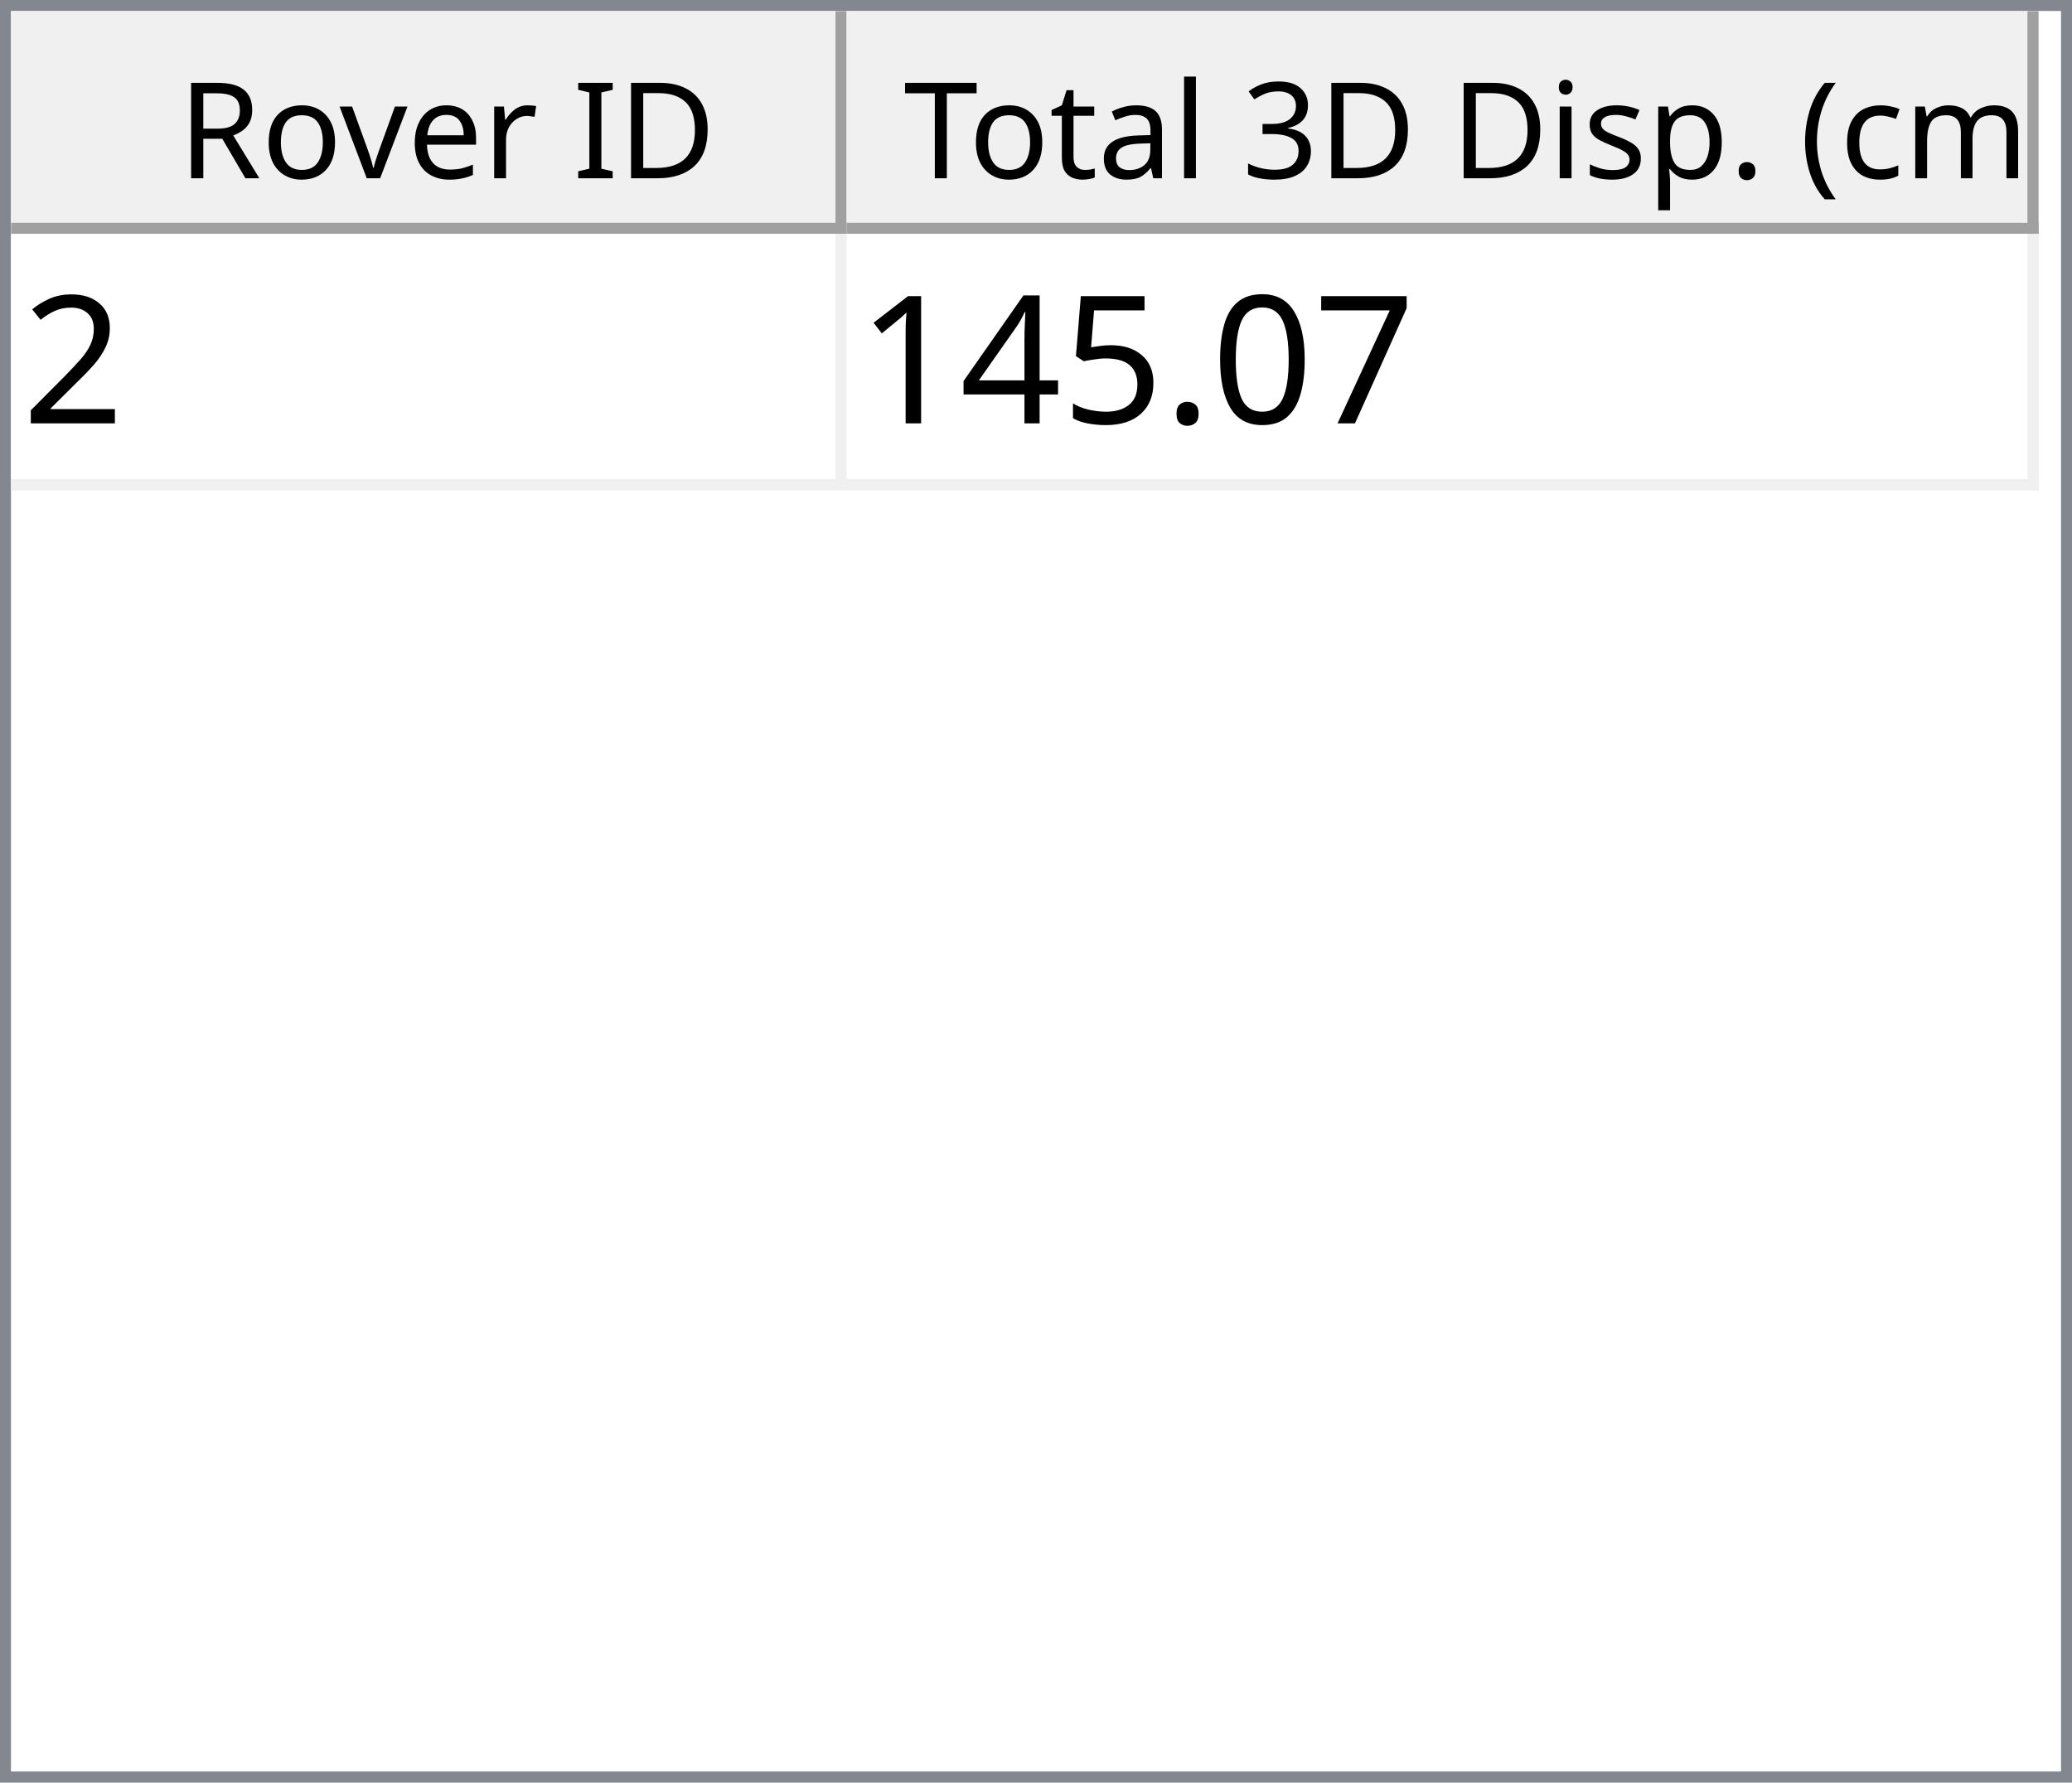
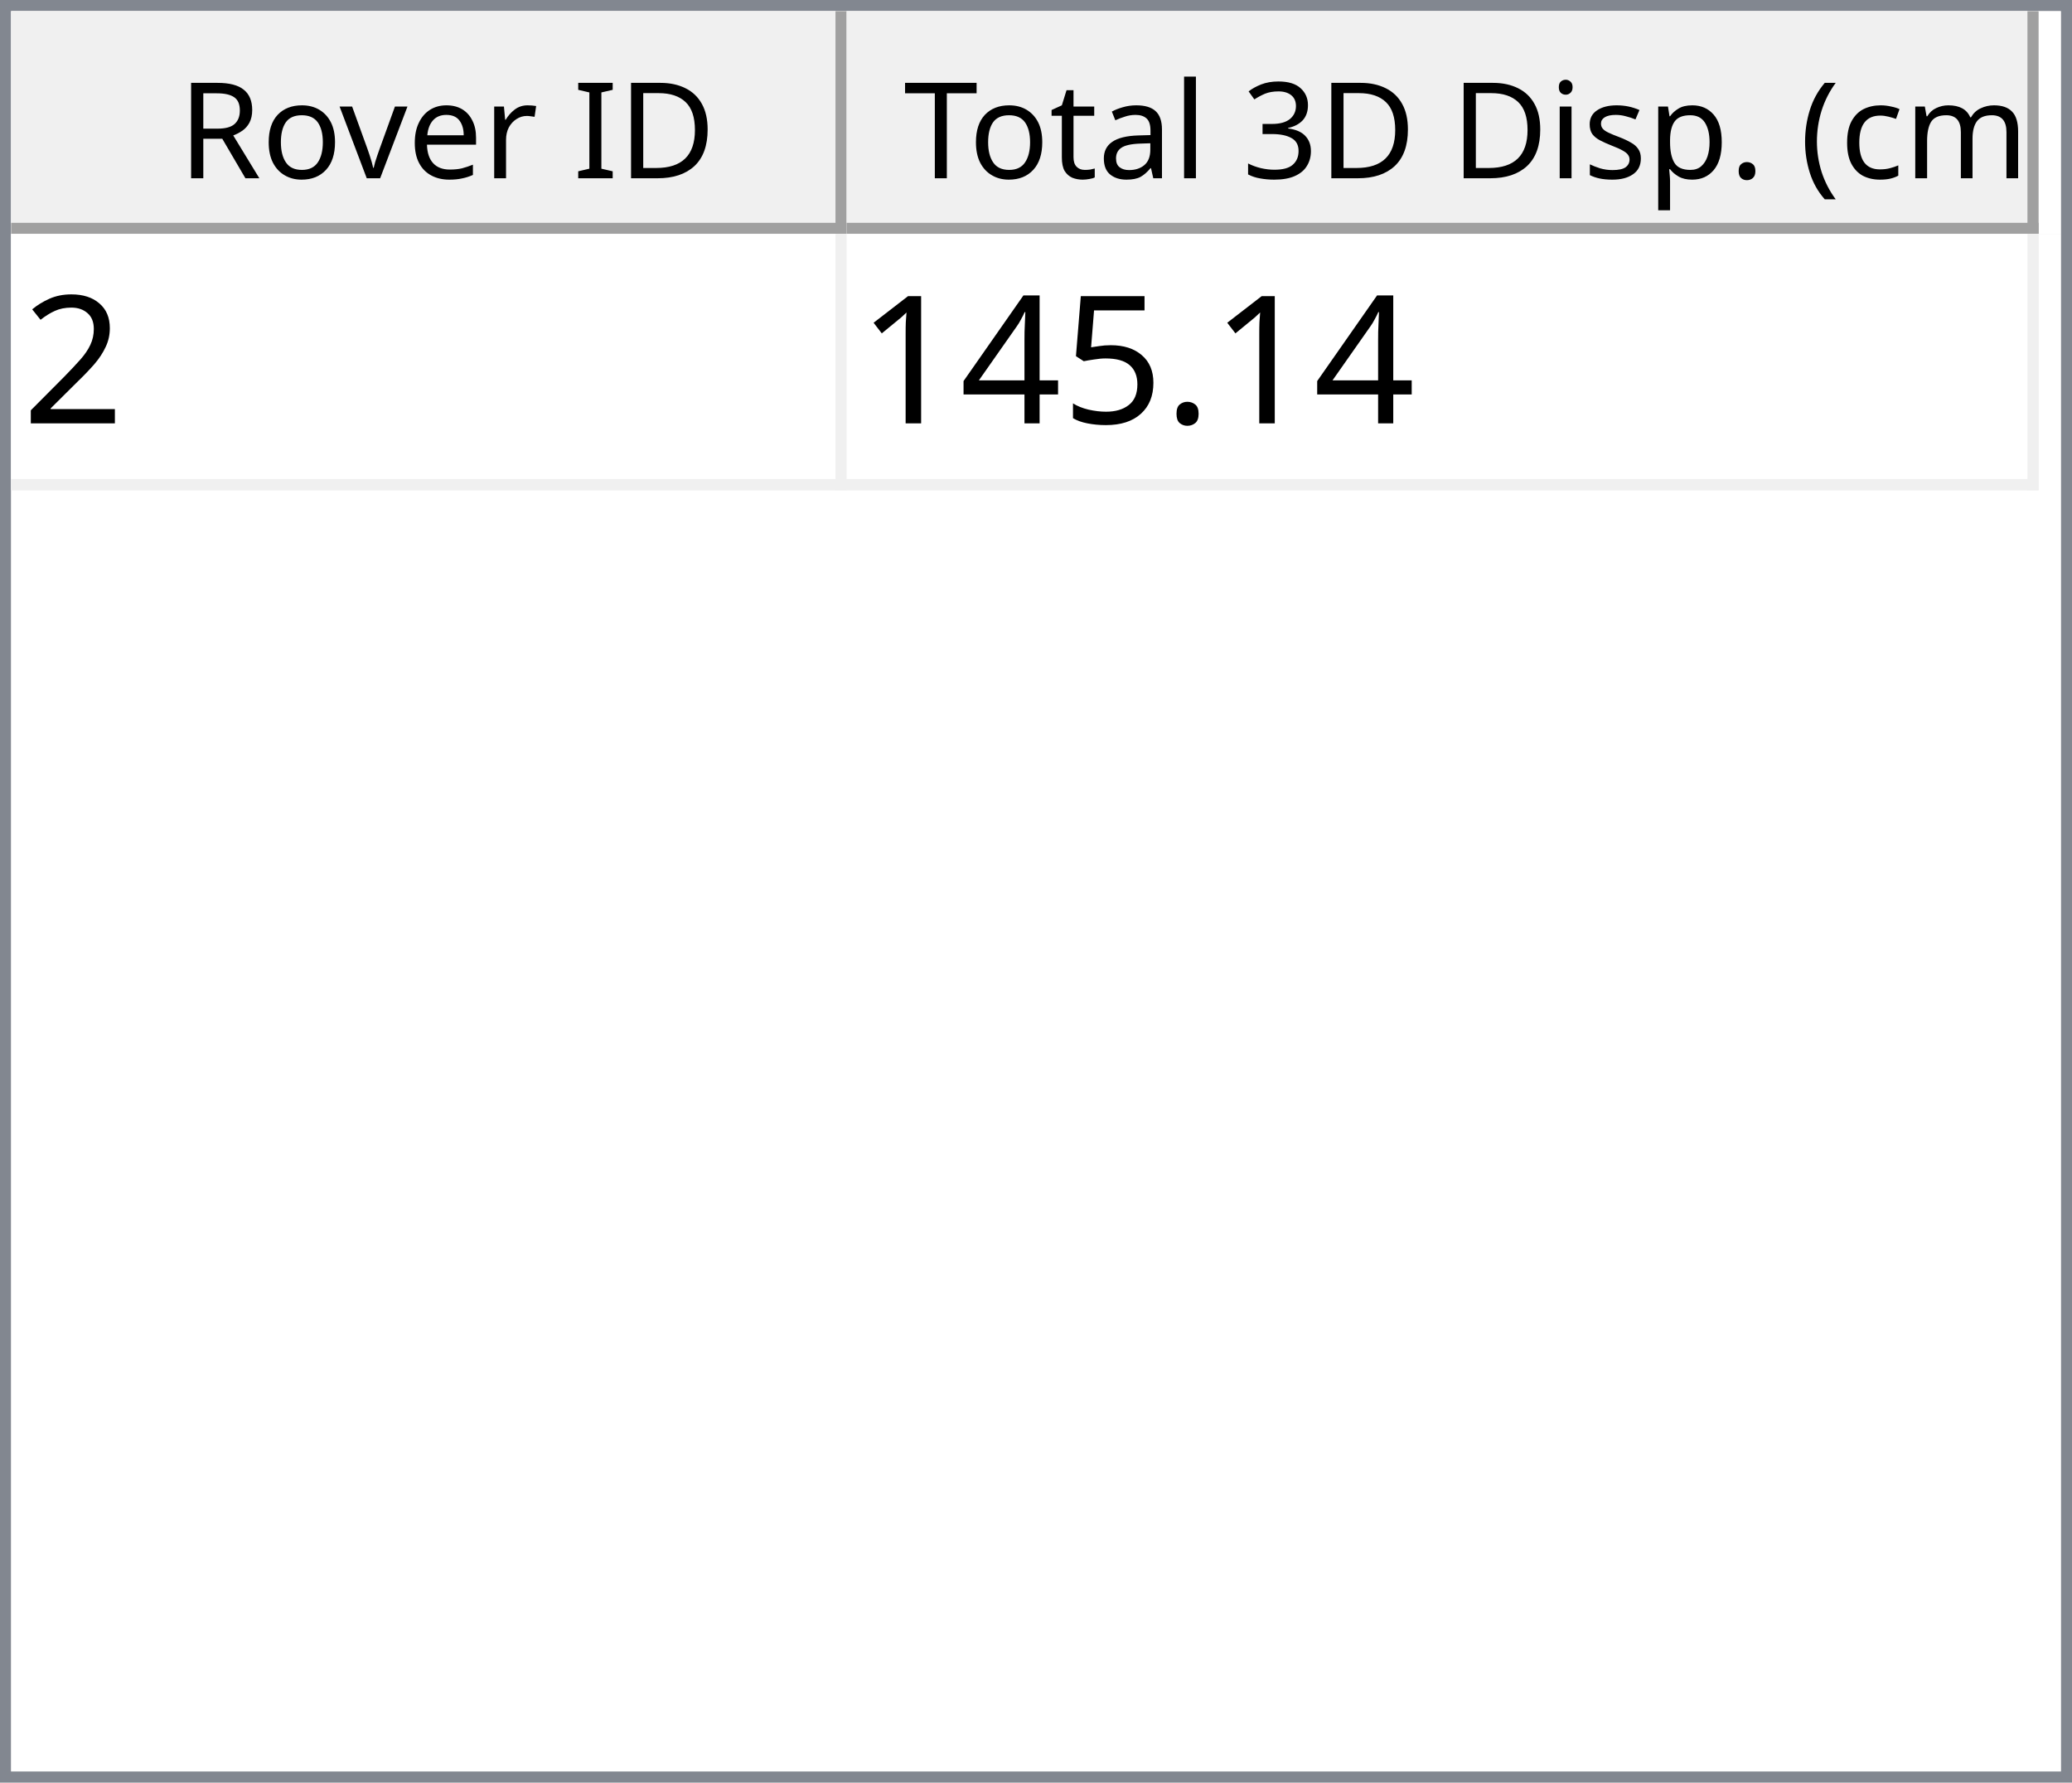
<svg xmlns="http://www.w3.org/2000/svg" style="fill-opacity:1; color-rendering:auto; color-interpolation:auto; text-rendering:auto; stroke:black; stroke-linecap:square; stroke-miterlimit:10; shape-rendering:auto; stroke-opacity:1; fill:black; stroke-dasharray:none; font-weight:normal; stroke-width:1; font-family:'Dialog'; font-style:normal; stroke-linejoin:miter; font-size:12px; stroke-dashoffset:0; image-rendering:auto;" width="186" height="160">
  <defs id="genericDefs" />
  <g>
    <defs id="defs1">
      <clipPath clipPathUnits="userSpaceOnUse" id="clipPath1">
        <path d="M0 0 L186 0 L186 160 L0 160 L0 0 Z" />
      </clipPath>
      <clipPath clipPathUnits="userSpaceOnUse" id="clipPath2">
        <path d="M0 0 L0 160 L186 160 L186 0 Z" />
      </clipPath>
      <clipPath clipPathUnits="userSpaceOnUse" id="clipPath3">
        <path d="M0 0 L0 20 L184 20 L184 0 Z" />
      </clipPath>
      <clipPath clipPathUnits="userSpaceOnUse" id="clipPath4">
        <path d="M0 0 L0 20 L75 20 L75 0 Z" />
      </clipPath>
      <clipPath clipPathUnits="userSpaceOnUse" id="clipPath5">
        <path d="M1 1 L1 19 L74 19 L74 1 Z" />
      </clipPath>
      <clipPath clipPathUnits="userSpaceOnUse" id="clipPath6">
        <path d="M0 0 L0 18 L73 18 L73 0 Z" />
      </clipPath>
      <clipPath clipPathUnits="userSpaceOnUse" id="clipPath7">
        <path d="M-0.5 -0.5 L-0.5 19.5 L74.5 19.5 L74.5 -0.5 Z" />
      </clipPath>
      <clipPath clipPathUnits="userSpaceOnUse" id="clipPath8">
        <path d="M0 0 L0 20 L107 20 L107 0 Z" />
      </clipPath>
      <clipPath clipPathUnits="userSpaceOnUse" id="clipPath9">
        <path d="M1 1 L1 19 L106 19 L106 1 Z" />
      </clipPath>
      <clipPath clipPathUnits="userSpaceOnUse" id="clipPath10">
        <path d="M0 0 L0 18 L105 18 L105 0 Z" />
      </clipPath>
      <clipPath clipPathUnits="userSpaceOnUse" id="clipPath11">
        <path d="M-0.5 -0.5 L-0.5 19.5 L106.5 19.5 L106.5 -0.5 Z" />
      </clipPath>
      <clipPath clipPathUnits="userSpaceOnUse" id="clipPath12">
        <path d="M0 0 L0 138 L184 138 L184 0 Z" />
      </clipPath>
      <clipPath clipPathUnits="userSpaceOnUse" id="clipPath13">
        <path d="M0 0 L0 23 L182 23 L182 0 Z" />
      </clipPath>
      <clipPath clipPathUnits="userSpaceOnUse" id="clipPath14">
        <path d="M-0.5 -0.5 L-0.5 22.5 L181.5 22.5 L181.5 -0.5 Z" />
      </clipPath>
      <clipPath clipPathUnits="userSpaceOnUse" id="clipPath15">
        <path d="M0 0 L0 22 L74 22 L74 0 Z" />
      </clipPath>
      <clipPath clipPathUnits="userSpaceOnUse" id="clipPath16">
        <path d="M0 0 L0 22 L106 22 L106 0 Z" />
      </clipPath>
      <font horiz-adv-x="64.551" id="font1">
        <font-face ascent="107.91" descent="25.098" units-per-em="100" style="font-style:normal; font-family:Segoe UI; font-weight:normal;" />
        <missing-glyph horiz-adv-x="64.551" d="M8.109 0 L8.109 68.266 L56.453 68.266 L56.453 0 L8.109 0 ZM15.328 7.234 L49.219 7.234 L49.219 61.031 L15.328 61.031 L15.328 7.234 Z" />
        <glyph unicode="D" horiz-adv-x="70.117" d="M9.188 0 L9.188 70.016 L28.516 70.016 Q65.531 70.016 65.531 35.891 Q65.531 19.672 55.25 9.836 Q44.969 0 27.734 0 L9.188 0 ZM17.391 62.594 L17.391 7.422 L27.828 7.422 Q41.609 7.422 49.273 14.797 Q56.938 22.172 56.938 35.688 Q56.938 62.594 28.328 62.594 L17.391 62.594 Z" />
        <glyph unicode="I" horiz-adv-x="26.611" d="M17.391 0 L9.188 0 L9.188 70.016 L17.391 70.016 L17.391 0 Z" />
        <glyph unicode=" " horiz-adv-x="27.393" d="" />
        <glyph unicode="r" horiz-adv-x="34.766" d="M34.188 41.891 Q32.078 43.5 28.125 43.5 Q23 43.5 19.555 38.672 Q16.109 33.844 16.109 25.484 L16.109 0 L8.109 0 L8.109 50 L16.109 50 L16.109 39.703 L16.312 39.703 Q18.016 44.969 21.531 47.922 Q25.047 50.875 29.391 50.875 Q32.516 50.875 34.188 50.203 L34.188 41.891 Z" />
        <glyph unicode="e" horiz-adv-x="52.295" d="M48.297 23 L12.984 23 Q13.188 14.656 17.484 10.109 Q21.781 5.562 29.297 5.562 Q37.75 5.562 44.828 11.141 L44.828 3.609 Q38.234 -1.172 27.391 -1.172 Q16.797 -1.172 10.742 5.641 Q4.688 12.453 4.688 24.812 Q4.688 36.469 11.305 43.82 Q17.922 51.172 27.734 51.172 Q37.547 51.172 42.922 44.828 Q48.297 38.484 48.297 27.203 L48.297 23 ZM40.094 29.781 Q40.047 36.719 36.75 40.578 Q33.453 44.438 27.594 44.438 Q21.922 44.438 17.969 40.383 Q14.016 36.328 13.094 29.781 L40.094 29.781 Z" />
        <glyph unicode="v" horiz-adv-x="47.9" d="M47.406 50 L27.484 0 L19.625 0 L0.688 50 L9.469 50 L22.172 13.672 Q23.578 9.672 23.922 6.688 L24.125 6.688 Q24.609 10.453 25.688 13.484 L38.969 50 L47.406 50 Z" />
        <glyph unicode="o" horiz-adv-x="58.594" d="M29 -1.172 Q17.922 -1.172 11.305 5.836 Q4.688 12.844 4.688 24.422 Q4.688 37.016 11.57 44.094 Q18.453 51.172 30.172 51.172 Q41.359 51.172 47.633 44.289 Q53.906 37.406 53.906 25.203 Q53.906 13.234 47.141 6.031 Q40.375 -1.172 29 -1.172 ZM29.594 44.438 Q21.875 44.438 17.383 39.188 Q12.891 33.938 12.891 24.703 Q12.891 15.828 17.43 10.695 Q21.969 5.562 29.594 5.562 Q37.359 5.562 41.531 10.594 Q45.703 15.625 45.703 24.906 Q45.703 34.281 41.531 39.359 Q37.359 44.438 29.594 44.438 Z" />
        <glyph unicode="R" horiz-adv-x="59.814" d="M59.375 0 L49.609 0 L37.891 19.625 Q36.281 22.359 34.766 24.289 Q33.25 26.219 31.664 27.438 Q30.078 28.656 28.25 29.219 Q26.422 29.781 24.125 29.781 L17.391 29.781 L17.391 0 L9.188 0 L9.188 70.016 L30.078 70.016 Q34.672 70.016 38.555 68.867 Q42.438 67.719 45.289 65.375 Q48.141 63.031 49.758 59.547 Q51.375 56.062 51.375 51.375 Q51.375 47.703 50.273 44.656 Q49.172 41.609 47.148 39.211 Q45.125 36.812 42.266 35.133 Q39.406 33.453 35.844 32.516 L35.844 32.328 Q37.594 31.547 38.891 30.547 Q40.188 29.547 41.359 28.18 Q42.531 26.812 43.68 25.078 Q44.828 23.344 46.234 21.047 L59.375 0 ZM17.391 62.594 L17.391 37.203 L28.516 37.203 Q31.594 37.203 34.203 38.133 Q36.812 39.062 38.719 40.797 Q40.625 42.531 41.703 45.047 Q42.781 47.562 42.781 50.688 Q42.781 56.297 39.141 59.445 Q35.5 62.594 28.609 62.594 L17.391 62.594 Z" />
        <glyph unicode=")" horiz-adv-x="30.176" d="M8.297 -15.922 L1.172 -15.922 Q16.406 2.344 16.406 26.812 Q16.406 51.469 1.078 70.016 L8.297 70.016 Q23.531 52.156 23.531 26.703 Q23.531 1.375 8.297 -15.922 Z" />
        <glyph unicode="m" horiz-adv-x="86.133" d="M79.109 0 L71.094 0 L71.094 28.719 Q71.094 37.016 68.531 40.727 Q65.969 44.438 59.906 44.438 Q54.781 44.438 51.195 39.75 Q47.609 35.062 47.609 28.516 L47.609 0 L39.594 0 L39.594 29.688 Q39.594 44.438 28.219 44.438 Q22.953 44.438 19.531 40.016 Q16.109 35.594 16.109 28.516 L16.109 0 L8.109 0 L8.109 50 L16.109 50 L16.109 42.094 L16.312 42.094 Q21.625 51.172 31.844 51.172 Q36.969 51.172 40.773 48.312 Q44.578 45.453 46 40.828 Q51.562 51.172 62.594 51.172 Q79.109 51.172 79.109 30.812 L79.109 0 Z" />
        <glyph unicode="c" horiz-adv-x="46.191" d="M42.188 2.297 Q36.422 -1.172 28.516 -1.172 Q17.828 -1.172 11.258 5.789 Q4.688 12.75 4.688 23.828 Q4.688 36.188 11.766 43.68 Q18.844 51.172 30.672 51.172 Q37.25 51.172 42.281 48.734 L42.281 40.531 Q36.719 44.438 30.375 44.438 Q22.703 44.438 17.797 38.945 Q12.891 33.453 12.891 24.516 Q12.891 15.719 17.508 10.641 Q22.125 5.562 29.891 5.562 Q36.422 5.562 42.188 9.906 L42.188 2.297 Z" />
        <glyph unicode="(" horiz-adv-x="30.176" d="M29.109 -15.922 L21.969 -15.922 Q6.844 1.375 6.844 26.703 Q6.844 52.156 21.969 70.016 L29.203 70.016 Q13.875 51.469 13.875 26.812 Q13.875 2.344 29.109 -15.922 Z" />
        <glyph unicode="." horiz-adv-x="21.68" d="M10.891 -1.078 Q8.641 -1.078 7.055 0.539 Q5.469 2.156 5.469 4.391 Q5.469 6.641 7.055 8.273 Q8.641 9.906 10.891 9.906 Q13.188 9.906 14.797 8.273 Q16.406 6.641 16.406 4.391 Q16.406 2.156 14.797 0.539 Q13.188 -1.078 10.891 -1.078 Z" />
        <glyph unicode="p" horiz-adv-x="58.789" d="M16.312 7.234 L16.109 7.234 L16.109 -23 L8.109 -23 L8.109 50 L16.109 50 L16.109 41.219 L16.312 41.219 Q22.219 51.172 33.594 51.172 Q43.266 51.172 48.688 44.461 Q54.109 37.75 54.109 26.469 Q54.109 13.922 48 6.375 Q41.891 -1.172 31.297 -1.172 Q21.578 -1.172 16.312 7.234 ZM16.109 27.391 L16.109 20.406 Q16.109 14.203 20.141 9.883 Q24.172 5.562 30.375 5.562 Q37.641 5.562 41.773 11.133 Q45.906 16.703 45.906 26.609 Q45.906 34.969 42.047 39.703 Q38.188 44.438 31.594 44.438 Q24.609 44.438 20.359 39.578 Q16.109 34.719 16.109 27.391 Z" />
        <glyph unicode="s" horiz-adv-x="42.432" d="M5.078 1.812 L5.078 10.406 Q11.625 5.562 19.484 5.562 Q30.031 5.562 30.031 12.594 Q30.031 14.594 29.125 15.992 Q28.219 17.391 26.68 18.461 Q25.141 19.531 23.07 20.383 Q21 21.234 18.609 22.172 Q15.281 23.484 12.766 24.828 Q10.25 26.172 8.57 27.859 Q6.891 29.547 6.031 31.695 Q5.172 33.844 5.172 36.719 Q5.172 40.234 6.789 42.945 Q8.406 45.656 11.086 47.484 Q13.766 49.312 17.211 50.242 Q20.656 51.172 24.312 51.172 Q30.812 51.172 35.938 48.922 L35.938 40.828 Q30.422 44.438 23.25 44.438 Q21 44.438 19.195 43.922 Q17.391 43.406 16.094 42.477 Q14.797 41.547 14.086 40.258 Q13.375 38.969 13.375 37.406 Q13.375 35.453 14.086 34.133 Q14.797 32.812 16.164 31.789 Q17.531 30.766 19.484 29.938 Q21.438 29.109 23.922 28.125 Q27.25 26.859 29.883 25.516 Q32.516 24.172 34.375 22.484 Q36.234 20.797 37.234 18.602 Q38.234 16.406 38.234 13.375 Q38.234 9.672 36.602 6.938 Q34.969 4.203 32.234 2.398 Q29.5 0.594 25.93 -0.289 Q22.359 -1.172 18.453 -1.172 Q10.75 -1.172 5.078 1.812 Z" />
        <glyph unicode="i" horiz-adv-x="24.219" d="M12.203 62.703 Q10.062 62.703 8.547 64.164 Q7.031 65.625 7.031 67.875 Q7.031 70.125 8.547 71.609 Q10.062 73.094 12.203 73.094 Q14.406 73.094 15.945 71.609 Q17.484 70.125 17.484 67.875 Q17.484 65.719 15.945 64.211 Q14.406 62.703 12.203 62.703 ZM16.109 0 L8.109 0 L8.109 50 L16.109 50 L16.109 0 Z" />
        <glyph unicode="3" horiz-adv-x="53.906" d="M46.531 19.828 Q46.531 15.094 44.75 11.211 Q42.969 7.328 39.719 4.57 Q36.469 1.812 31.93 0.297 Q27.391 -1.219 21.922 -1.219 Q11.922 -1.219 6 2.594 L6 11.188 Q13.094 5.609 22.219 5.609 Q25.875 5.609 28.828 6.539 Q31.781 7.469 33.906 9.227 Q36.031 10.984 37.18 13.477 Q38.328 15.969 38.328 19.094 Q38.328 32.812 18.797 32.812 L12.984 32.812 L12.984 39.594 L18.5 39.594 Q35.797 39.594 35.797 52.484 Q35.797 64.406 22.609 64.406 Q15.188 64.406 8.688 59.422 L8.688 67.188 Q15.375 71.188 24.609 71.188 Q29 71.188 32.57 69.969 Q36.141 68.75 38.68 66.555 Q41.219 64.359 42.609 61.281 Q44 58.203 44 54.5 Q44 40.672 30.031 36.719 L30.031 36.531 Q33.594 36.141 36.625 34.797 Q39.656 33.453 41.852 31.305 Q44.047 29.156 45.289 26.25 Q46.531 23.344 46.531 19.828 Z" />
        <glyph unicode="l" horiz-adv-x="24.219" d="M16.109 0 L8.109 0 L8.109 74.031 L16.109 74.031 L16.109 0 Z" />
        <glyph unicode="a" horiz-adv-x="50.879" d="M43.891 0 L35.891 0 L35.891 7.812 L35.688 7.812 Q30.469 -1.172 20.312 -1.172 Q12.844 -1.172 8.617 2.781 Q4.391 6.734 4.391 13.281 Q4.391 27.297 20.906 29.594 L35.891 31.688 Q35.891 44.438 25.594 44.438 Q16.547 44.438 9.281 38.281 L9.281 46.484 Q16.656 51.172 26.266 51.172 Q43.891 51.172 43.891 32.516 L43.891 0 ZM35.891 25.297 L23.828 23.641 Q18.266 22.859 15.43 20.875 Q12.594 18.891 12.594 13.875 Q12.594 10.203 15.211 7.883 Q17.828 5.562 22.172 5.562 Q28.125 5.562 32.008 9.742 Q35.891 13.922 35.891 20.312 L35.891 25.297 Z" />
        <glyph unicode="t" horiz-adv-x="33.887" d="M31.297 0.484 Q28.469 -1.078 23.828 -1.078 Q10.688 -1.078 10.688 13.578 L10.688 43.172 L2.094 43.172 L2.094 50 L10.688 50 L10.688 62.203 L18.703 64.797 L18.703 50 L31.297 50 L31.297 43.172 L18.703 43.172 L18.703 14.984 Q18.703 9.969 20.414 7.82 Q22.125 5.672 26.078 5.672 Q29.109 5.672 31.297 7.328 L31.297 0.484 Z" />
        <glyph unicode="T" horiz-adv-x="52.393" d="M50.594 62.594 L30.375 62.594 L30.375 0 L22.172 0 L22.172 62.594 L2 62.594 L2 70.016 L50.594 70.016 L50.594 62.594 Z" />
      </font>
      <font horiz-adv-x="75.0" id="font2">
        <font-face ascent="100.537" descent="21.973" units-per-em="100" style="font-style:normal; font-family:sans-serif; font-weight:normal;" />
        <missing-glyph horiz-adv-x="75.0" d="M12.5 0 L12.5 62.5 L62.5 62.5 L62.5 0 L12.5 0 ZM14.062 1.562 L60.938 1.562 L60.938 60.938 L14.062 60.938 L14.062 1.562 Z" />
        <glyph unicode="2" horiz-adv-x="55.615" d="M50.344 8.453 L50.344 0 L3.031 0 Q2.938 3.172 4.047 6.109 Q5.859 10.938 9.836 15.625 Q13.812 20.312 21.344 26.469 Q33.016 36.031 37.117 41.625 Q41.219 47.219 41.219 52.203 Q41.219 57.422 37.477 61.008 Q33.734 64.594 27.734 64.594 Q21.391 64.594 17.578 60.789 Q13.766 56.984 13.719 50.25 L4.688 51.172 Q5.609 61.281 11.664 66.578 Q17.719 71.875 27.938 71.875 Q38.234 71.875 44.242 66.164 Q50.25 60.453 50.25 52 Q50.25 47.703 48.492 43.555 Q46.734 39.406 42.656 34.812 Q38.578 30.219 29.109 22.219 Q21.188 15.578 18.945 13.211 Q16.703 10.844 15.234 8.453 L50.344 8.453 Z" />
-         <glyph unicode="7" horiz-adv-x="55.615" d="M4.734 62.203 L4.734 70.656 L51.078 70.656 L51.078 63.812 Q44.234 56.547 37.523 44.484 Q30.812 32.422 27.156 19.672 Q24.516 10.688 23.781 0 L14.75 0 Q14.891 8.453 18.062 20.414 Q21.234 32.375 27.172 43.484 Q33.109 54.594 39.797 62.203 L4.734 62.203 Z" />
-         <glyph unicode="0" horiz-adv-x="55.615" d="M4.156 35.297 Q4.156 48 6.766 55.742 Q9.375 63.484 14.523 67.68 Q19.672 71.875 27.484 71.875 Q33.25 71.875 37.594 69.555 Q41.938 67.234 44.773 62.867 Q47.609 58.5 49.219 52.227 Q50.828 45.953 50.828 35.297 Q50.828 22.703 48.242 14.969 Q45.656 7.234 40.508 3.008 Q35.359 -1.219 27.484 -1.219 Q17.141 -1.219 11.234 6.203 Q4.156 15.141 4.156 35.297 ZM13.188 35.297 Q13.188 17.672 17.312 11.836 Q21.438 6 27.484 6 Q33.547 6 37.672 11.859 Q41.797 17.719 41.797 35.297 Q41.797 52.984 37.672 58.789 Q33.547 64.594 27.391 64.594 Q21.344 64.594 17.719 59.469 Q13.188 52.938 13.188 35.297 Z" />
        <glyph unicode="." horiz-adv-x="27.783" d="M9.078 0 L9.078 10.016 L19.094 10.016 L19.094 0 L9.078 0 Z" />
        <glyph unicode="5" horiz-adv-x="55.615" d="M4.156 18.75 L13.375 19.531 Q14.406 12.797 18.141 9.398 Q21.875 6 27.156 6 Q33.5 6 37.891 10.789 Q42.281 15.578 42.281 23.484 Q42.281 31 38.062 35.352 Q33.844 39.703 27 39.703 Q22.75 39.703 19.336 37.773 Q15.922 35.844 13.969 32.766 L5.719 33.844 L12.641 70.609 L48.25 70.609 L48.25 62.203 L19.672 62.203 L15.828 42.969 Q22.266 47.469 29.344 47.469 Q38.719 47.469 45.164 40.969 Q51.609 34.469 51.609 24.266 Q51.609 14.547 45.953 7.469 Q39.062 -1.219 27.156 -1.219 Q17.391 -1.219 11.211 4.25 Q5.031 9.719 4.156 18.75 Z" />
        <glyph unicode="4" horiz-adv-x="55.615" d="M32.328 0 L32.328 17.141 L1.266 17.141 L1.266 25.203 L33.938 71.578 L41.109 71.578 L41.109 25.203 L50.781 25.203 L50.781 17.141 L41.109 17.141 L41.109 0 L32.328 0 ZM32.328 25.203 L32.328 57.469 L9.906 25.203 L32.328 25.203 Z" />
        <glyph unicode="1" horiz-adv-x="55.615" d="M37.25 0 L28.469 0 L28.469 56 Q25.297 52.984 20.141 49.953 Q14.984 46.922 10.891 45.406 L10.891 53.906 Q18.266 57.375 23.781 62.305 Q29.297 67.234 31.594 71.875 L37.25 71.875 L37.25 0 Z" />
      </font>
    </defs>
    <g style="fill:white; stroke:white;">
      <rect x="0" y="0" width="186" style="clip-path:url(#clipPath1); stroke:none;" height="160" />
    </g>
    <g style="fill:white; text-rendering:optimizeSpeed; color-rendering:optimizeSpeed; image-rendering:optimizeSpeed; shape-rendering:crispEdges; stroke:white; color-interpolation:sRGB;">
      <rect x="0" width="186" height="160" y="0" style="stroke:none;" />
      <path style="stroke:none;" d="M0 160 L186 160 L186 0 L0 0 Z" />
    </g>
    <g style="fill:rgb(240,240,240); font-family:'Segoe UI'; stroke:rgb(240,240,240);">
      <rect x="0" y="0" width="186" style="clip-path:url(#clipPath2); stroke:none;" height="160" />
    </g>
    <g style="fill:rgb(130,135,144); font-family:'Segoe UI'; stroke:rgb(130,135,144);">
      <path d="M0 0 L186 0 L186 160 L0 160 L0 0 ZM1 1 L185 1 L185 159 L1 159 L1 1 Z" style="fill-rule:evenodd; clip-path:url(#clipPath2); stroke:none;" />
    </g>
    <g style="fill:white; font-family:'Segoe UI'; stroke:white;" transform="translate(1,1)">
      <rect x="0" y="0" width="184" style="clip-path:url(#clipPath3); stroke:none;" height="20" />
    </g>
    <g style="fill:rgb(240,240,240); font-family:'Segoe UI'; stroke:rgb(240,240,240);" transform="translate(1,1)">
      <rect x="0" y="0" width="75" style="clip-path:url(#clipPath4); stroke:none;" height="20" />
    </g>
    <g style="font-family:'Segoe UI';" transform="translate(2,2)">
      <text x="14" xml:space="preserve" y="14" style="clip-path:url(#clipPath6); stroke:none;">Rover ID</text>
    </g>
    <g style="fill:rgb(160,160,160); font-family:'Segoe UI'; stroke:rgb(160,160,160); stroke-linejoin:bevel;" transform="translate(1.5,1.5)">
      <line x1="74" x2="74" y1="0" style="fill:none; clip-path:url(#clipPath7);" y2="19" />
    </g>
    <g style="fill:rgb(160,160,160); font-family:'Segoe UI'; stroke:rgb(160,160,160); stroke-linejoin:bevel;" transform="matrix(1,0,0,1,1,1) translate(0.5,0.5)">
      <line x1="0" x2="74" y1="19" style="fill:none; clip-path:url(#clipPath7);" y2="19" />
    </g>
    <g style="fill:rgb(240,240,240); font-family:'Segoe UI'; stroke:rgb(240,240,240);" transform="translate(76,1)">
      <rect x="0" y="0" width="107" style="clip-path:url(#clipPath8); stroke:none;" height="20" />
    </g>
    <g style="font-family:'Segoe UI';" transform="translate(77,2)">
      <text x="1" xml:space="preserve" y="14" style="clip-path:url(#clipPath10); stroke:none;"> Total 3D Disp. (cm)</text>
    </g>
    <g style="fill:rgb(160,160,160); font-family:'Segoe UI'; stroke:rgb(160,160,160); stroke-linejoin:bevel;" transform="translate(76.5,1.5)">
      <line x1="106" x2="106" y1="0" style="fill:none; clip-path:url(#clipPath11);" y2="19" />
    </g>
    <g style="fill:rgb(160,160,160); font-family:'Segoe UI'; stroke:rgb(160,160,160); stroke-linejoin:bevel;" transform="matrix(1,0,0,1,76,1) translate(0.5,0.5)">
      <line x1="0" x2="106" y1="19" style="fill:none; clip-path:url(#clipPath11);" y2="19" />
    </g>
    <g style="fill:white; font-family:'Segoe UI'; stroke:white;" transform="translate(1,21)">
      <rect x="0" y="0" width="184" style="clip-path:url(#clipPath12); stroke:none;" height="138" />
    </g>
    <g style="fill:rgb(240,240,240); font-size:16px; font-family:sans-serif; stroke:rgb(240,240,240);" transform="translate(1,21)">
      <rect x="0" y="0" width="182" style="clip-path:url(#clipPath13); stroke:none;" height="23" />
      <line transform="translate(0.5,0.5)" x1="0" x2="181" y1="22" style="clip-path:url(#clipPath14); fill:none; stroke-linejoin:bevel;" y2="22" />
    </g>
    <g transform="matrix(1,0,0,1,1,21) translate(0.5,0.5)" style="fill:rgb(240,240,240); font-size:16px; font-family:sans-serif; stroke:rgb(240,240,240); stroke-linejoin:bevel;">
      <line x1="74" x2="74" y1="0" style="fill:none; clip-path:url(#clipPath14);" y2="22" />
    </g>
    <g transform="matrix(1,0,0,1,1,21) translate(0.5,0.5)" style="fill:rgb(240,240,240); font-size:16px; font-family:sans-serif; stroke:rgb(240,240,240); stroke-linejoin:bevel;">
      <line x1="181" x2="181" y1="0" style="fill:none; clip-path:url(#clipPath14);" y2="22" />
    </g>
    <g style="fill:white; font-size:16px; font-family:sans-serif; stroke:white;" transform="matrix(1,0,0,1,1,21)">
      <rect x="0" y="0" width="74" style="clip-path:url(#clipPath15); stroke:none;" height="22" />
      <text x="1" y="17" style="fill:black; clip-path:url(#clipPath15); stroke:none;" xml:space="preserve">2</text>
    </g>
    <g style="fill:white; font-size:16px; font-family:sans-serif; stroke:white;" transform="matrix(1,0,0,1,1,21) translate(75,0)">
      <rect x="0" y="0" width="106" style="clip-path:url(#clipPath16); stroke:none;" height="22" />
-       <text x="1" y="17" style="fill:black; clip-path:url(#clipPath16); stroke:none;" xml:space="preserve">145.07</text>
+       <text x="1" y="17" style="fill:black; clip-path:url(#clipPath16); stroke:none;" xml:space="preserve">145.14</text>
    </g>
  </g>
</svg>
